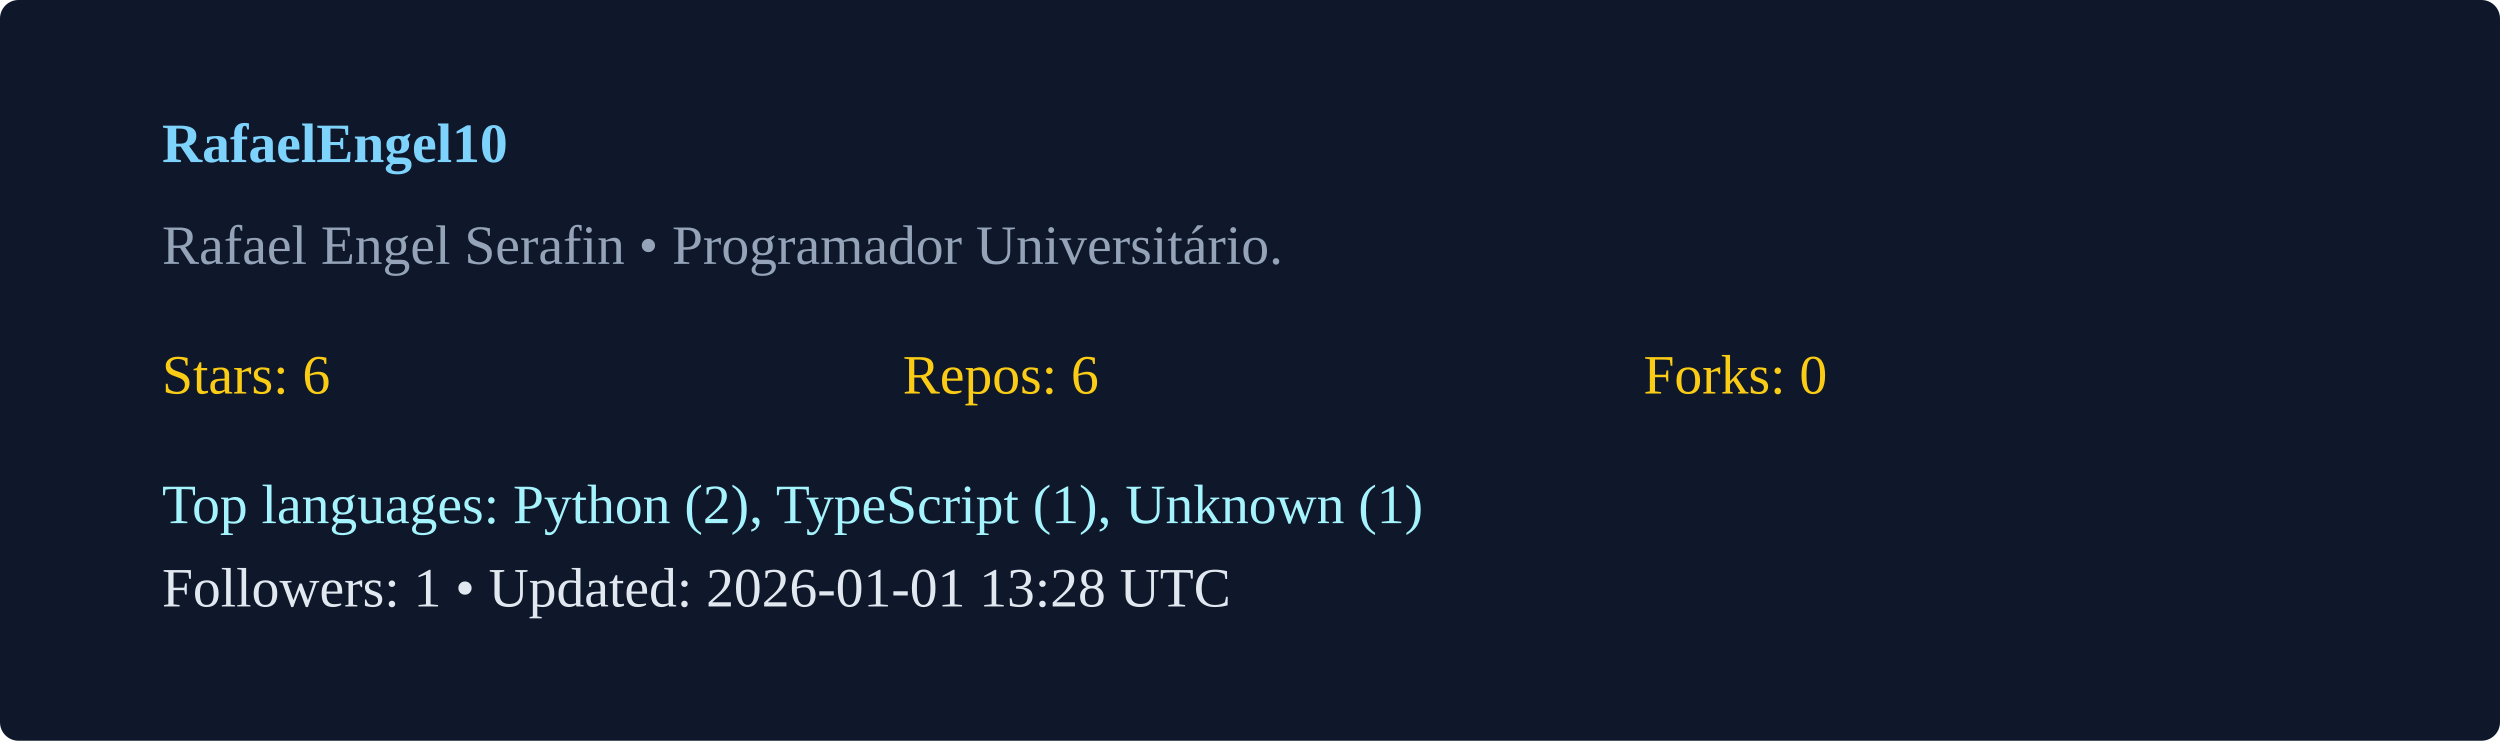
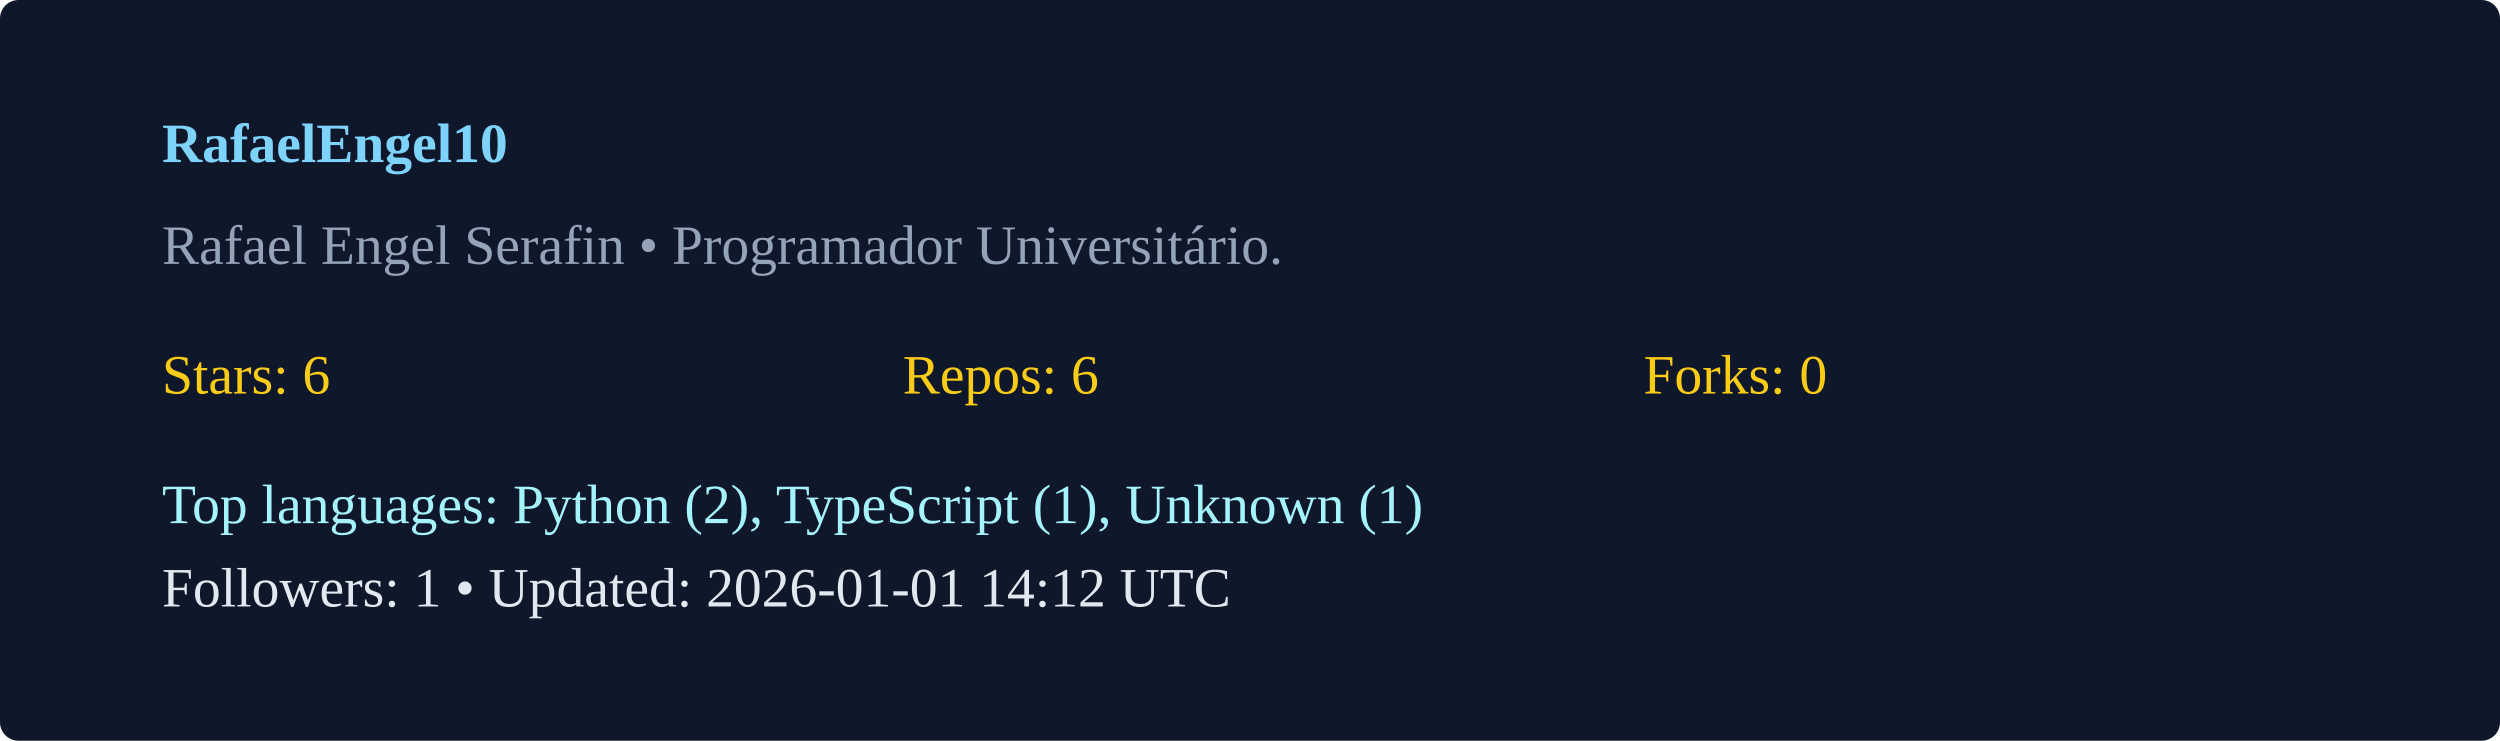
<svg xmlns="http://www.w3.org/2000/svg" width="540" height="160" viewBox="0 0 540 160">
  <rect width="100%" height="100%" rx="4" fill="#0f172a" />
  <g transform="translate(35,35)">
    <text x="0" y="0" fill="#7dd3fc" font-weight="600">RafaelEngel10</text>
    <text x="0" y="22" fill="#94a3b8">Rafael Engel Serafin  • Programador Universitário. </text>
    <g transform="translate(0,50)">
      <text x="0" y="0" fill="#facc15">Stars: 6</text>
      <text x="160" y="0" fill="#facc15">Repos: 6</text>
      <text x="320" y="0" fill="#facc15">Forks: 0</text>
      <text x="0" y="28" fill="#a5f3fc">Top languages: Python (2), TypeScript (1), Unknown (1)</text>
-       <text x="0" y="46" fill="#e2e8f0">Followers: 1 • Updated: 2026-01-01 13:28 UTC</text>
+       <text x="0" y="46" fill="#e2e8f0">Followers: 1 • Updated: 2026-01-01 14:12 UTC</text>
    </g>
  </g>
</svg>
